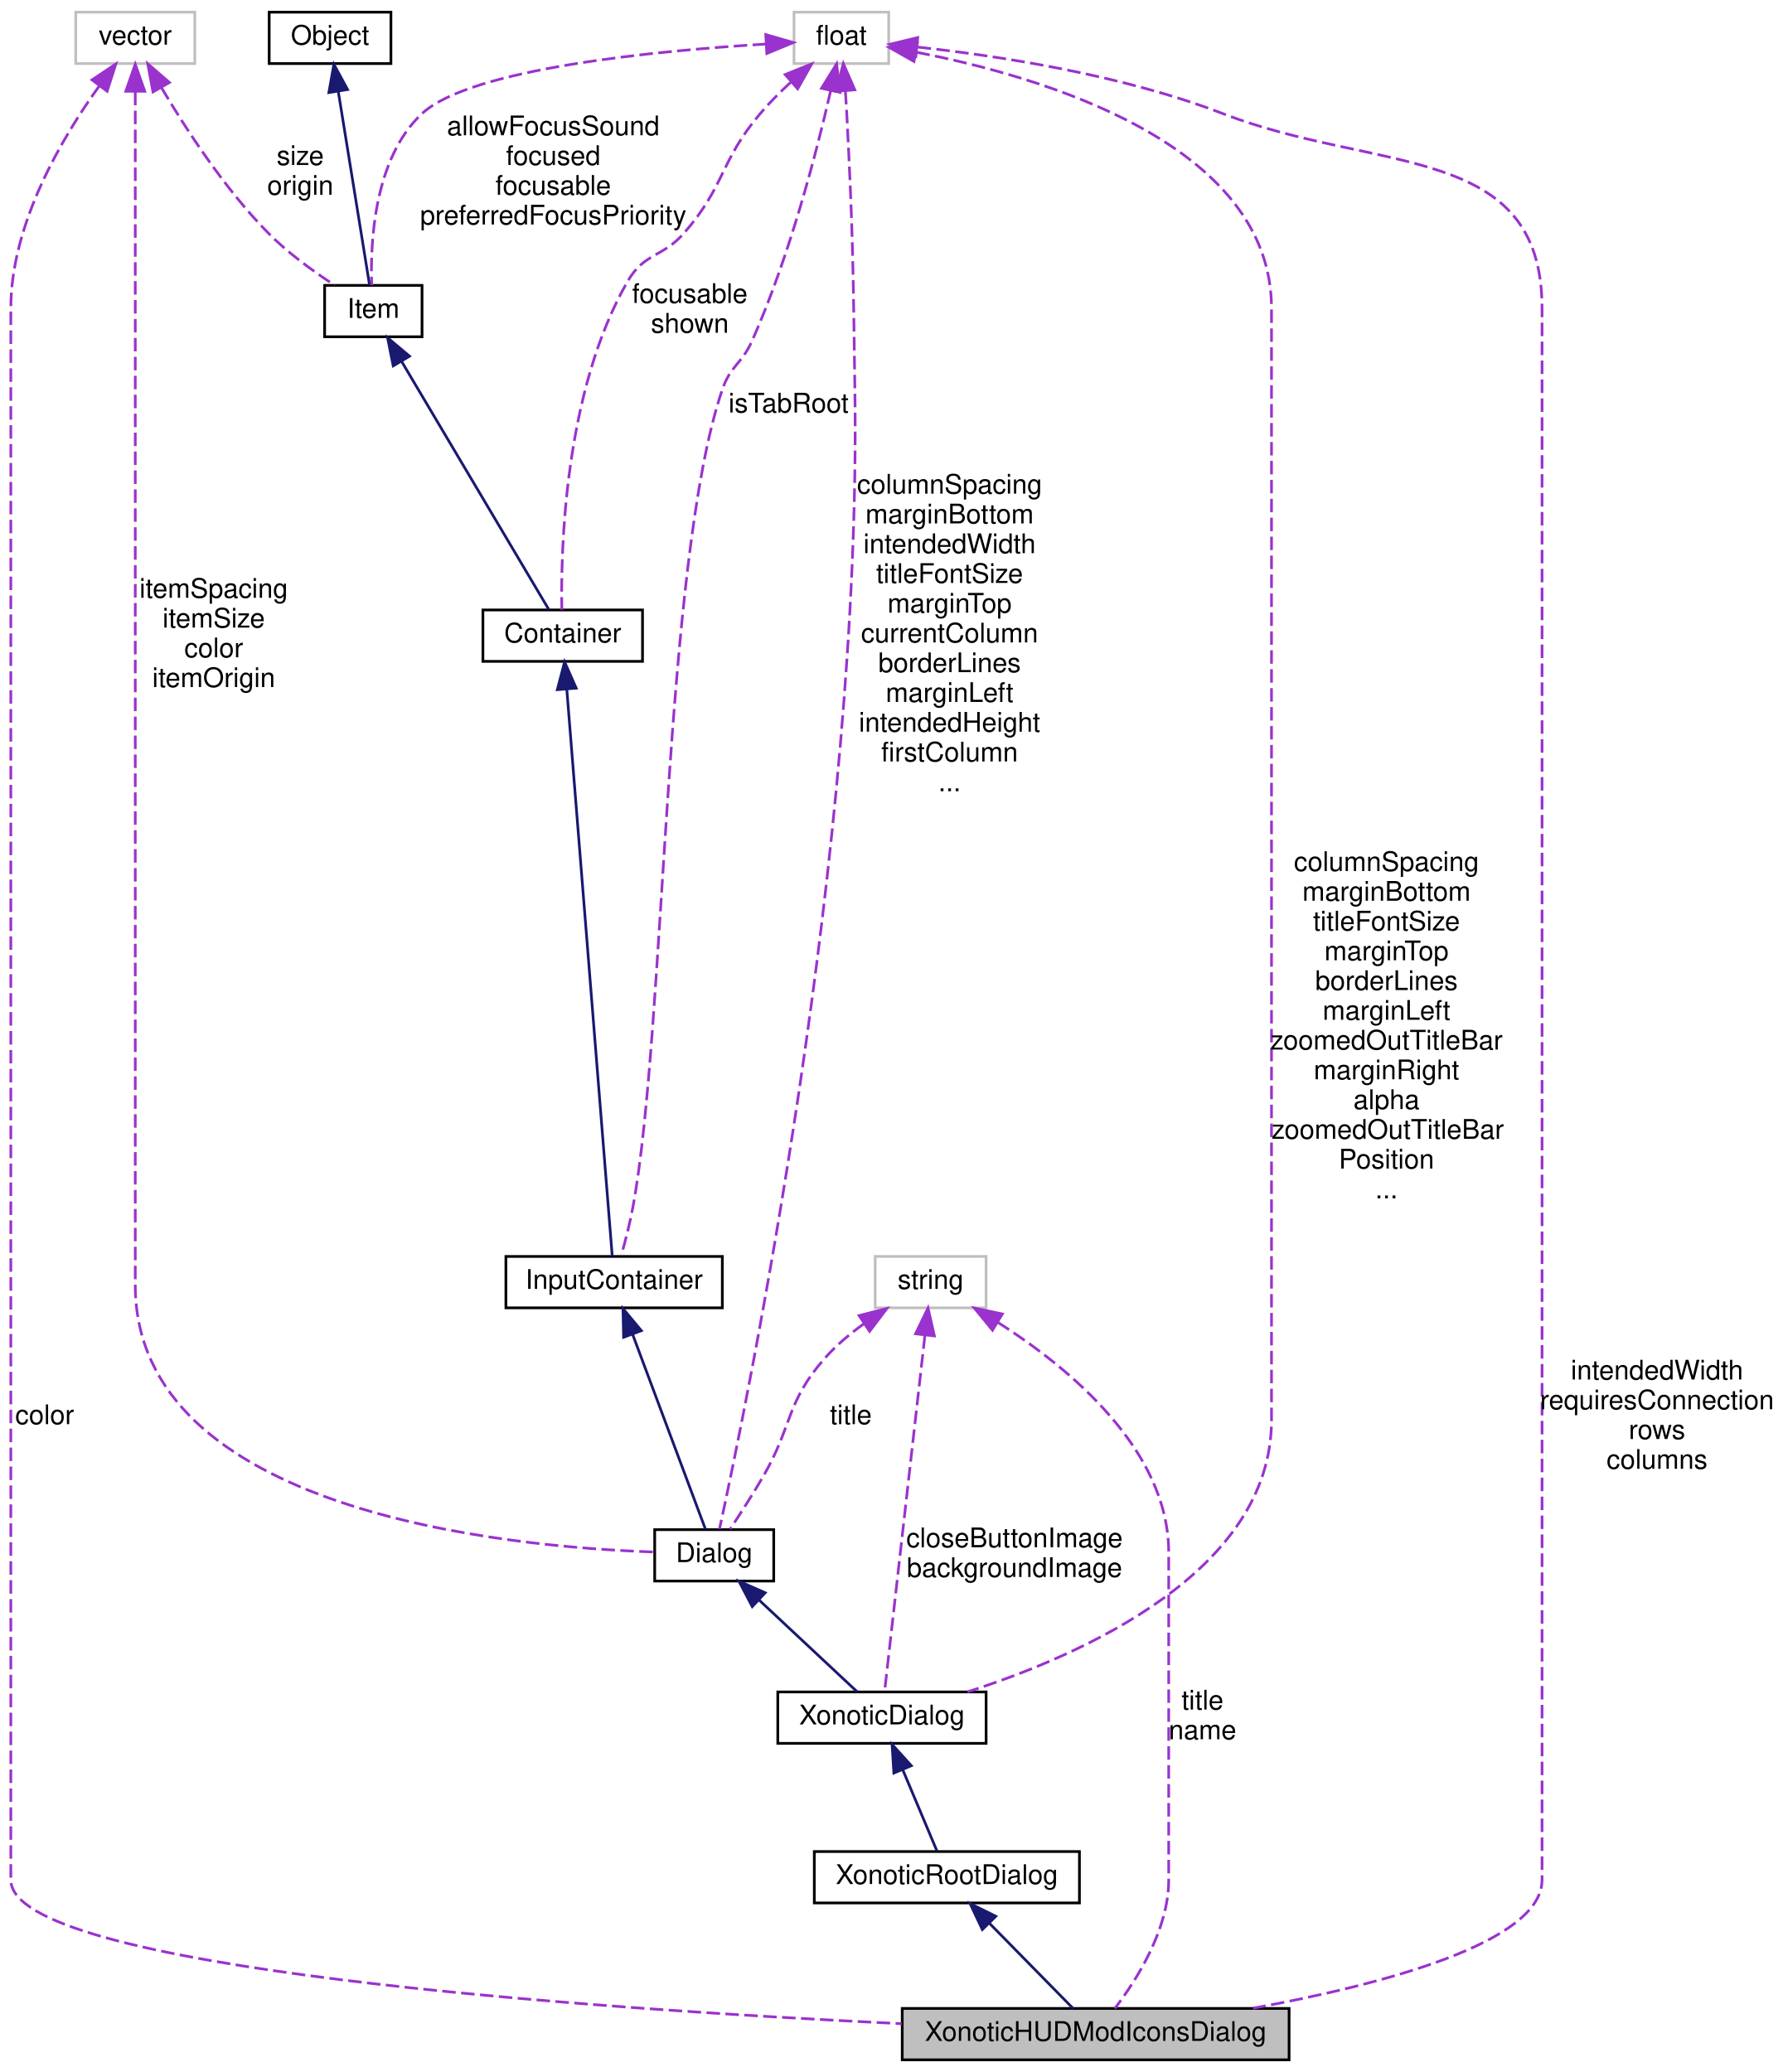
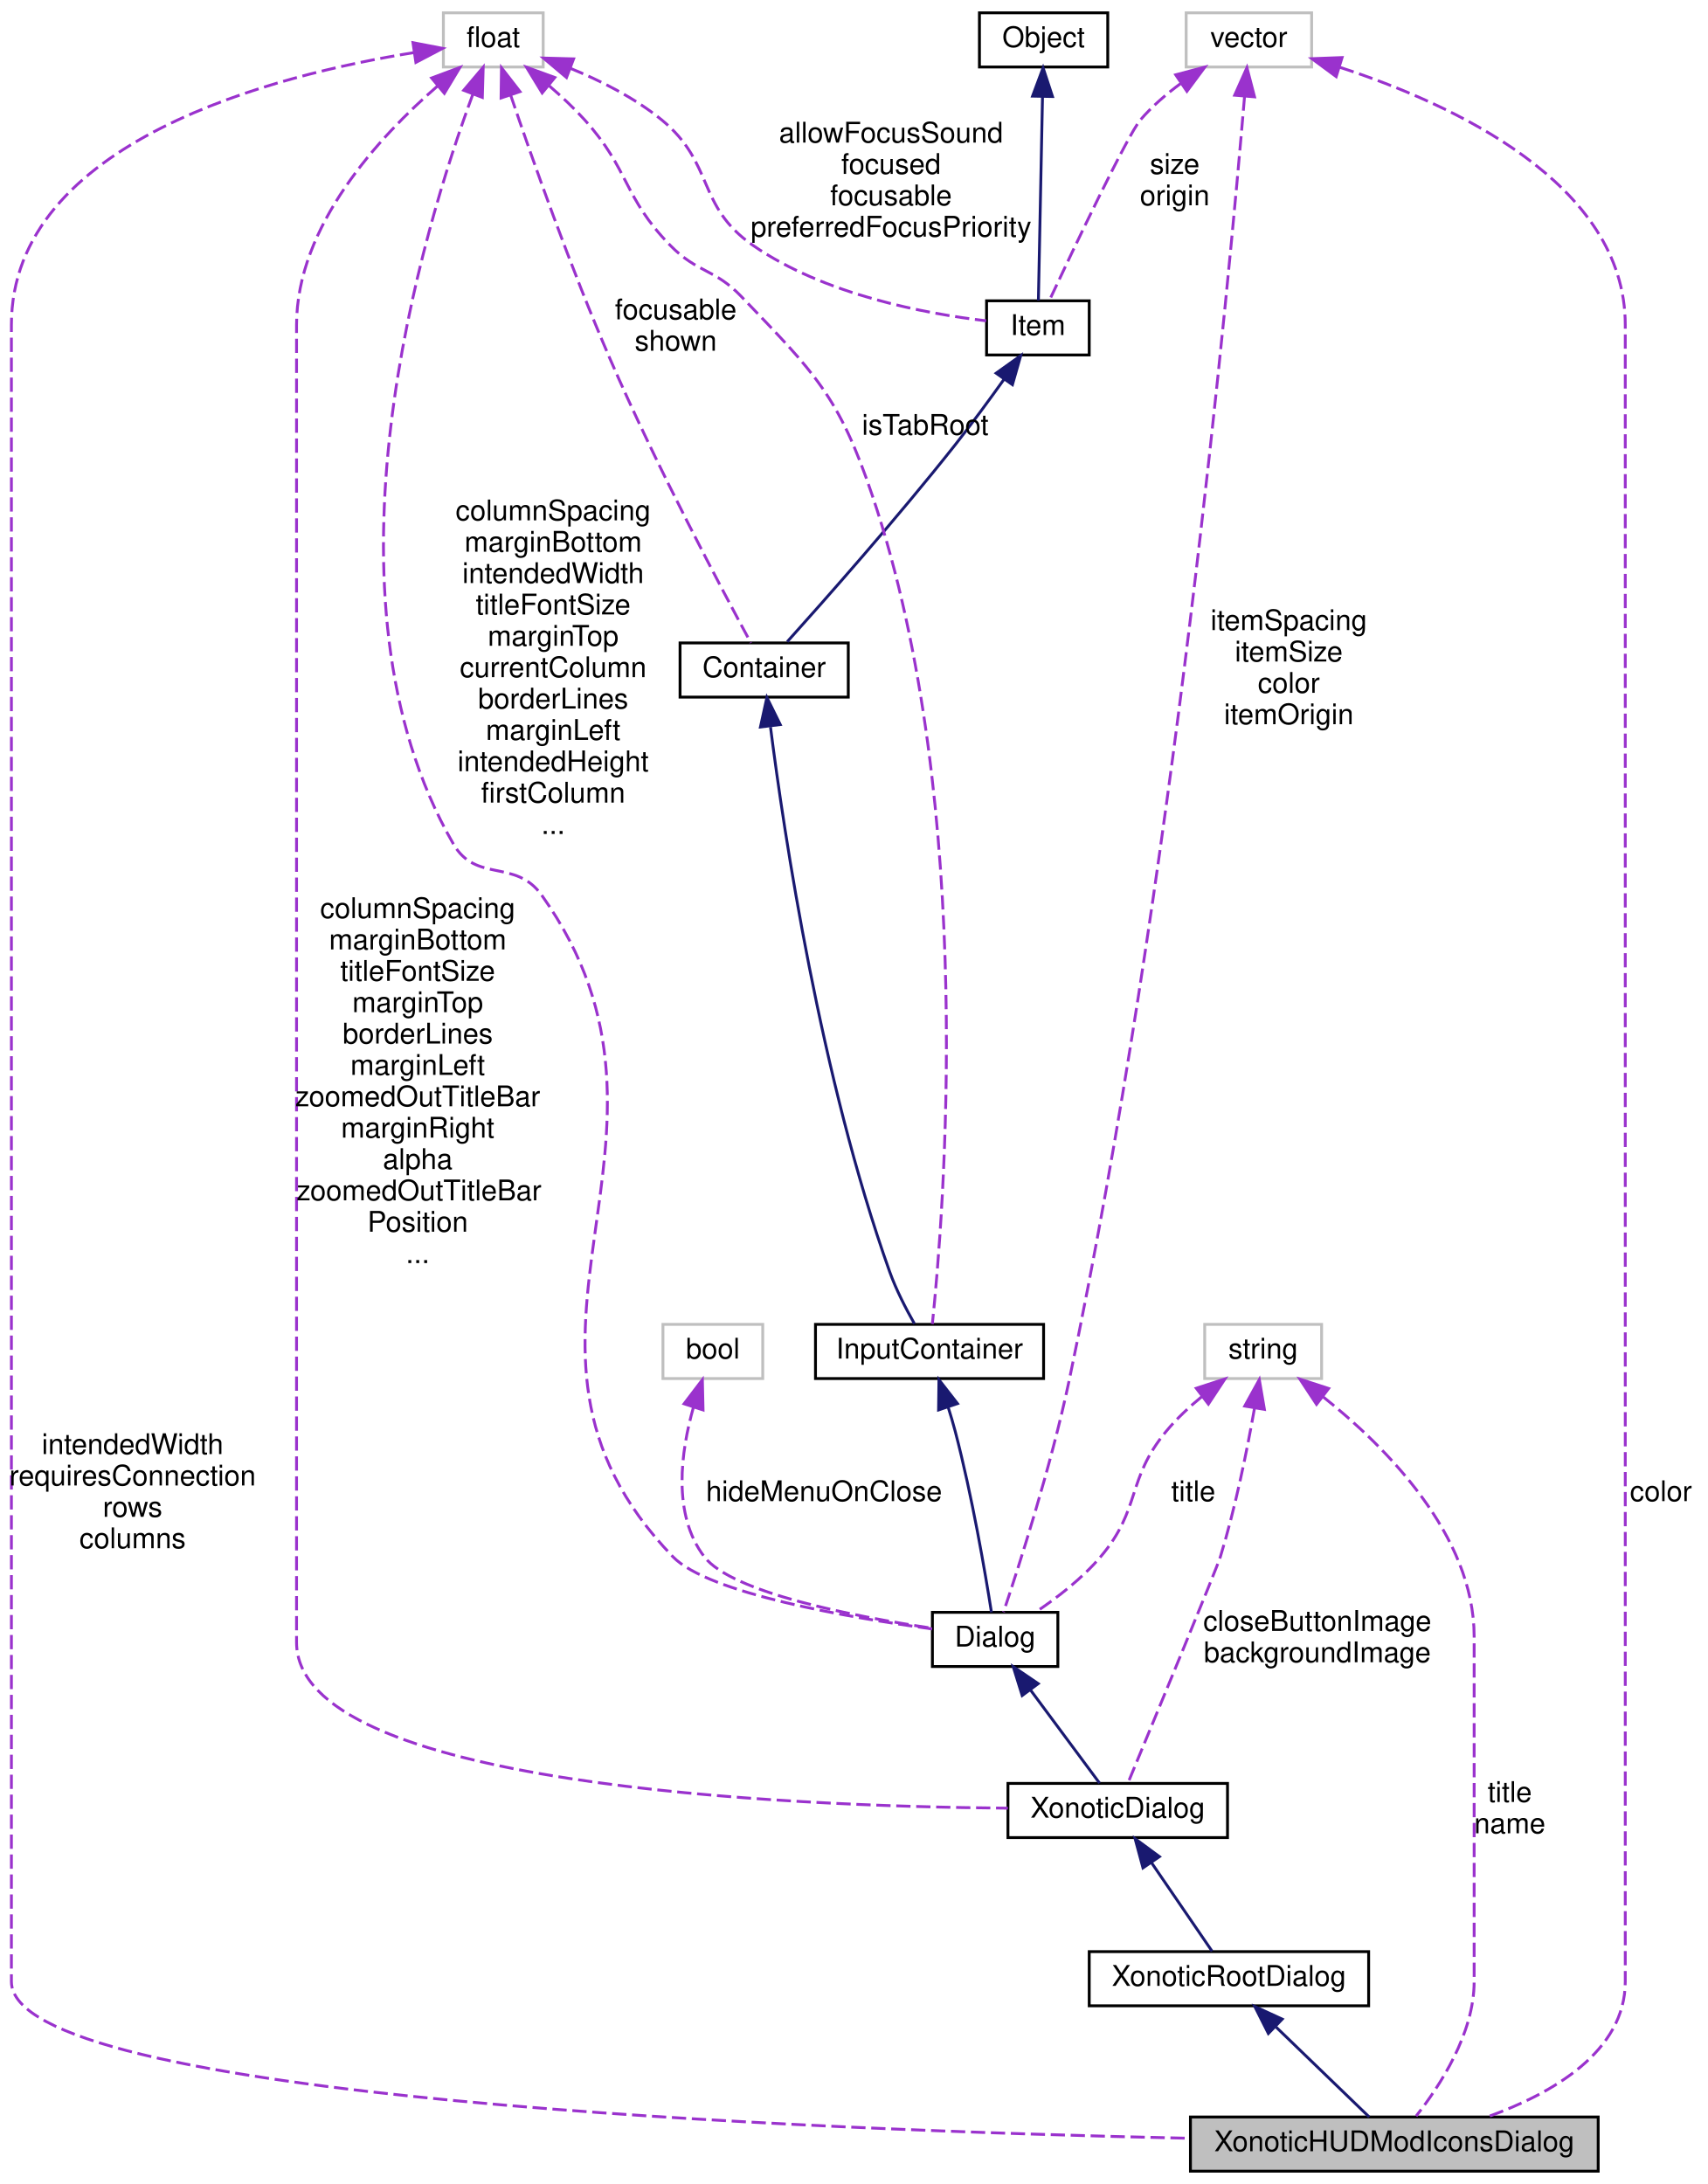
- <svg xmlns="http://www.w3.org/2000/svg" xmlns:xlink="http://www.w3.org/1999/xlink" width="659pt" height="766pt" viewBox="0.00 0.00 659.00 766.00">
+ <svg xmlns="http://www.w3.org/2000/svg" xmlns:xlink="http://www.w3.org/1999/xlink" width="599pt" height="766pt" viewBox="0.00 0.00 599.00 766.00">
  <g id="graph0" class="graph" transform="scale(1 1) rotate(0) translate(4 762)">
    <g id="node1" class="node">
-       <polygon fill="#bfbfbf" stroke="black" points="329.5,-0.5 329.5,-19.5 472.5,-19.5 472.5,-0.5 329.5,-0.5" />
-       <text text-anchor="middle" x="401" y="-7.5" font-family="Helvetica,sans-Serif" font-size="10.00">XonoticHUDModIconsDialog</text>
+       <polygon fill="#bfbfbf" stroke="black" points="413.5,-0.5 413.5,-19.5 556.5,-19.5 556.5,-0.5 413.5,-0.5" />
+       <text text-anchor="middle" x="485" y="-7.5" font-family="Helvetica,sans-Serif" font-size="10.00">XonoticHUDModIconsDialog</text>
    </g>
    <g id="node2" class="node">
      <g id="a_node2">
        <a xlink:href="../../dc/de9/classXonoticRootDialog.html" target="_top" xlink:title="XonoticRootDialog">
-           <polygon fill="none" stroke="black" points="297,-58.5 297,-77.5 395,-77.5 395,-58.5 297,-58.5" />
-           <text text-anchor="middle" x="346" y="-65.5" font-family="Helvetica,sans-Serif" font-size="10.00">XonoticRootDialog</text>
+           <polygon fill="none" stroke="black" points="378,-58.5 378,-77.5 476,-77.5 476,-58.5 378,-58.5" />
+           <text text-anchor="middle" x="427" y="-65.5" font-family="Helvetica,sans-Serif" font-size="10.00">XonoticRootDialog</text>
        </a>
      </g>
    </g>
    <g id="edge1" class="edge">
-       <path fill="none" stroke="midnightblue" d="M361.673,-51.042C371.753,-40.779 384.452,-27.849 392.647,-19.505" />
-       <polygon fill="midnightblue" stroke="midnightblue" points="359.104,-48.663 354.594,-58.25 364.098,-53.568 359.104,-48.663" />
+       <path fill="none" stroke="midnightblue" d="M443.528,-51.042C454.158,-40.779 467.549,-27.849 476.191,-19.505" />
+       <polygon fill="midnightblue" stroke="midnightblue" points="440.825,-48.786 436.062,-58.25 445.688,-53.822 440.825,-48.786" />
    </g>
    <g id="node3" class="node">
      <g id="a_node3">
        <a xlink:href="../../d5/d95/classXonoticDialog.html" target="_top" xlink:title="XonoticDialog">
-           <polygon fill="none" stroke="black" points="283.5,-117.5 283.5,-136.5 360.5,-136.5 360.5,-117.5 283.5,-117.5" />
-           <text text-anchor="middle" x="322" y="-124.5" font-family="Helvetica,sans-Serif" font-size="10.00">XonoticDialog</text>
+           <polygon fill="none" stroke="black" points="349.5,-117.5 349.5,-136.5 426.5,-136.5 426.5,-117.5 349.5,-117.5" />
+           <text text-anchor="middle" x="388" y="-124.5" font-family="Helvetica,sans-Serif" font-size="10.00">XonoticDialog</text>
        </a>
      </g>
    </g>
    <g id="edge2" class="edge">
-       <path fill="none" stroke="midnightblue" d="M329.76,-107.57C333.989,-97.526 339.024,-85.567 342.355,-77.657" />
-       <polygon fill="midnightblue" stroke="midnightblue" points="326.405,-106.519 325.75,-117.094 332.856,-109.236 326.405,-106.519" />
+       <path fill="none" stroke="midnightblue" d="M399.749,-108.828C406.788,-98.54 415.437,-85.9 421.077,-77.657" />
+       <polygon fill="midnightblue" stroke="midnightblue" points="396.852,-106.864 394.094,-117.094 402.629,-110.817 396.852,-106.864" />
    </g>
    <g id="node4" class="node">
      <g id="a_node4">
        <a xlink:href="../../dc/d06/classDialog.html" target="_top" xlink:title="Dialog">
-           <polygon fill="none" stroke="black" points="238,-177.5 238,-196.5 282,-196.5 282,-177.5 238,-177.5" />
-           <text text-anchor="middle" x="260" y="-184.5" font-family="Helvetica,sans-Serif" font-size="10.00">Dialog</text>
+           <polygon fill="none" stroke="black" points="323,-177.5 323,-196.5 367,-196.5 367,-177.5 323,-177.5" />
+           <text text-anchor="middle" x="345" y="-184.5" font-family="Helvetica,sans-Serif" font-size="10.00">Dialog</text>
        </a>
      </g>
    </g>
    <g id="edge3" class="edge">
-       <path fill="none" stroke="midnightblue" d="M276.525,-170.541C288.149,-159.667 303.275,-145.517 312.814,-136.593" />
-       <polygon fill="midnightblue" stroke="midnightblue" points="274.06,-168.054 269.148,-177.442 278.842,-173.166 274.06,-168.054" />
+       <path fill="none" stroke="midnightblue" d="M357.401,-169.272C365.324,-158.586 375.268,-145.173 381.629,-136.593" />
+       <polygon fill="midnightblue" stroke="midnightblue" points="354.489,-167.324 351.345,-177.442 360.112,-171.493 354.489,-167.324" />
    </g>
    <g id="node5" class="node">
      <g id="a_node5">
        <a xlink:href="../../d8/da4/classInputContainer.html" target="_top" xlink:title="InputContainer">
-           <polygon fill="none" stroke="black" points="183,-278.5 183,-297.5 263,-297.5 263,-278.5 183,-278.5" />
-           <text text-anchor="middle" x="223" y="-285.5" font-family="Helvetica,sans-Serif" font-size="10.00">InputContainer</text>
+           <polygon fill="none" stroke="black" points="282,-278.5 282,-297.5 362,-297.5 362,-278.5 282,-278.5" />
+           <text text-anchor="middle" x="322" y="-285.5" font-family="Helvetica,sans-Serif" font-size="10.00">InputContainer</text>
        </a>
      </g>
    </g>
    <g id="edge4" class="edge">
-       <path fill="none" stroke="midnightblue" d="M229.869,-268.62C237.885,-247.172 250.801,-212.613 256.777,-196.625" />
-       <polygon fill="midnightblue" stroke="midnightblue" points="226.506,-267.622 226.284,-278.214 233.063,-270.073 226.506,-267.622" />
+       <path fill="none" stroke="midnightblue" d="M328.517,-268.504C329.412,-265.673 330.272,-262.772 331,-260 336.953,-237.338 341.581,-210.057 343.713,-196.505" />
+       <polygon fill="midnightblue" stroke="midnightblue" points="325.164,-267.494 325.295,-278.088 331.799,-269.724 325.164,-267.494" />
    </g>
    <g id="node6" class="node">
      <g id="a_node6">
        <a xlink:href="../../d0/d7b/classContainer.html" target="_top" xlink:title="Container">
-           <polygon fill="none" stroke="black" points="174.5,-517.5 174.5,-536.5 233.5,-536.5 233.5,-517.5 174.5,-517.5" />
-           <text text-anchor="middle" x="204" y="-524.5" font-family="Helvetica,sans-Serif" font-size="10.00">Container</text>
+           <polygon fill="none" stroke="black" points="234.5,-517.5 234.5,-536.5 293.5,-536.5 293.5,-517.5 234.5,-517.5" />
+           <text text-anchor="middle" x="264" y="-524.5" font-family="Helvetica,sans-Serif" font-size="10.00">Container</text>
        </a>
      </g>
    </g>
    <g id="edge5" class="edge">
-       <path fill="none" stroke="midnightblue" d="M205.5,-507.289C209.369,-459.027 219.575,-331.719 222.315,-297.545" />
-       <polygon fill="midnightblue" stroke="midnightblue" points="202.009,-507.036 204.699,-517.284 208.987,-507.596 202.009,-507.036" />
+       <path fill="none" stroke="midnightblue" d="M266.222,-506.994C270.977,-469.573 283.734,-384.07 308,-316 310.269,-309.634 313.769,-302.884 316.702,-297.725" />
+       <polygon fill="midnightblue" stroke="midnightblue" points="262.693,-507.02 264.955,-517.371 269.641,-507.869 262.693,-507.02" />
    </g>
    <g id="node7" class="node">
      <g id="a_node7">
        <a xlink:href="../../d0/dae/classItem.html" target="_top" xlink:title="Item">
-           <polygon fill="none" stroke="black" points="116,-637.5 116,-656.5 152,-656.5 152,-637.5 116,-637.5" />
-           <text text-anchor="middle" x="134" y="-644.5" font-family="Helvetica,sans-Serif" font-size="10.00">Item</text>
+           <polygon fill="none" stroke="black" points="342,-637.5 342,-656.5 378,-656.5 378,-637.5 342,-637.5" />
+           <text text-anchor="middle" x="360" y="-644.5" font-family="Helvetica,sans-Serif" font-size="10.00">Item</text>
        </a>
      </g>
    </g>
    <g id="edge6" class="edge">
-       <path fill="none" stroke="midnightblue" d="M144.426,-628.425C159.66,-602.745 187.43,-555.932 198.868,-536.651" />
-       <polygon fill="midnightblue" stroke="midnightblue" points="141.353,-626.745 139.261,-637.131 147.374,-630.316 141.353,-626.745" />
+       <path fill="none" stroke="midnightblue" d="M348.124,-628.973C342.99,-621.783 336.831,-613.383 331,-606 310.641,-580.223 284.936,-551.206 272.087,-536.922" />
+       <polygon fill="midnightblue" stroke="midnightblue" points="345.352,-631.114 353.978,-637.265 351.07,-627.077 345.352,-631.114" />
    </g>
    <g id="node8" class="node">
      <g id="a_node8">
        <a xlink:href="../../d8/d4b/classObject.html" target="_top" xlink:title="Object">
-           <polygon fill="none" stroke="black" points="95.5,-738.5 95.5,-757.5 140.5,-757.5 140.5,-738.5 95.5,-738.5" />
-           <text text-anchor="middle" x="118" y="-745.5" font-family="Helvetica,sans-Serif" font-size="10.00">Object</text>
+           <polygon fill="none" stroke="black" points="339.5,-738.5 339.5,-757.5 384.5,-757.5 384.5,-738.5 339.5,-738.5" />
+           <text text-anchor="middle" x="362" y="-745.5" font-family="Helvetica,sans-Serif" font-size="10.00">Object</text>
        </a>
      </g>
    </g>
    <g id="edge7" class="edge">
-       <path fill="none" stroke="midnightblue" d="M121.018,-728.325C124.488,-706.857 130.034,-672.54 132.606,-656.625" />
-       <polygon fill="midnightblue" stroke="midnightblue" points="117.56,-727.784 119.42,-738.214 124.471,-728.901 117.56,-727.784" />
+       <path fill="none" stroke="midnightblue" d="M361.617,-728.029C361.183,-706.543 360.494,-672.467 360.174,-656.625" />
+       <polygon fill="midnightblue" stroke="midnightblue" points="358.121,-728.287 361.823,-738.214 365.12,-728.146 358.121,-728.287" />
    </g>
    <g id="node9" class="node">
-       <polygon fill="none" stroke="#bfbfbf" points="24,-738.5 24,-757.5 68,-757.5 68,-738.5 24,-738.5" />
-       <text text-anchor="middle" x="46" y="-745.5" font-family="Helvetica,sans-Serif" font-size="10.00">vector</text>
+       <polygon fill="none" stroke="#bfbfbf" points="412,-738.5 412,-757.5 456,-757.5 456,-738.5 412,-738.5" />
+       <text text-anchor="middle" x="434" y="-745.5" font-family="Helvetica,sans-Serif" font-size="10.00">vector</text>
+     </g>
+     <g id="edge19" class="edge">
+       <path fill="none" stroke="#9a32cd" stroke-dasharray="5,2" d="M465.984,-738.367C505.051,-725.652 566,-697.831 566,-648 566,-648 566,-648 566,-67 566,-42.382 540.371,-27.74 517.946,-19.641" />
+       <polygon fill="#9a32cd" stroke="#9a32cd" points="464.617,-735.126 456.094,-741.419 466.681,-741.814 464.617,-735.126" />
+       <text text-anchor="middle" x="578.5" y="-235.5" font-family="Helvetica,sans-Serif" font-size="10.00"> color</text>
+     </g>
+     <g id="edge13" class="edge">
+       <path fill="none" stroke="#9a32cd" stroke-dasharray="5,2" d="M432.477,-728.164C427.106,-664.39 407.387,-450.938 371,-278 364.604,-247.601 353.279,-212.464 347.94,-196.581" />
+       <polygon fill="#9a32cd" stroke="#9a32cd" points="429.001,-728.608 433.313,-738.286 435.978,-728.032 429.001,-728.608" />
+       <text text-anchor="middle" x="448" y="-541" font-family="Helvetica,sans-Serif" font-size="10.00"> itemSpacing</text>
+       <text text-anchor="middle" x="448" y="-530" font-family="Helvetica,sans-Serif" font-size="10.00">itemSize</text>
+       <text text-anchor="middle" x="448" y="-519" font-family="Helvetica,sans-Serif" font-size="10.00">color</text>
+       <text text-anchor="middle" x="448" y="-508" font-family="Helvetica,sans-Serif" font-size="10.00">itemOrigin</text>
+     </g>
+     <g id="edge8" class="edge">
+       <path fill="none" stroke="#9a32cd" stroke-dasharray="5,2" d="M410.167,-732.782C405.091,-729.047 400.048,-724.725 396,-720 391.499,-714.746 372.425,-674.549 364.013,-656.604" />
+       <polygon fill="#9a32cd" stroke="#9a32cd" points="408.33,-735.765 418.57,-738.481 412.259,-729.971 408.33,-735.765" />
+       <text text-anchor="middle" x="408" y="-701" font-family="Helvetica,sans-Serif" font-size="10.00"> size</text>
+       <text text-anchor="middle" x="408" y="-690" font-family="Helvetica,sans-Serif" font-size="10.00">origin</text>
+     </g>
+     <g id="node10" class="node">
+       <polygon fill="none" stroke="#bfbfbf" points="151.5,-738.5 151.5,-757.5 186.5,-757.5 186.5,-738.5 151.5,-738.5" />
+       <text text-anchor="middle" x="169" y="-745.5" font-family="Helvetica,sans-Serif" font-size="10.00">float</text>
+     </g>
+     <g id="edge20" class="edge">
+       <path fill="none" stroke="#9a32cd" stroke-dasharray="5,2" d="M141.185,-743.55C93.211,-735.876 0,-712.648 0,-648 0,-648 0,-648 0,-67 0,-25.891 278.526,-14.928 413.437,-12.029" />
+       <polygon fill="#9a32cd" stroke="#9a32cd" points="140.829,-747.035 151.233,-745.035 141.853,-740.11 140.829,-747.035" />
+       <text text-anchor="middle" x="42.5" y="-252" font-family="Helvetica,sans-Serif" font-size="10.00"> intendedWidth</text>
+       <text text-anchor="middle" x="42.5" y="-241" font-family="Helvetica,sans-Serif" font-size="10.00">requiresConnection</text>
+       <text text-anchor="middle" x="42.5" y="-230" font-family="Helvetica,sans-Serif" font-size="10.00">rows</text>
+       <text text-anchor="middle" x="42.5" y="-219" font-family="Helvetica,sans-Serif" font-size="10.00">columns</text>
+     </g>
+     <g id="edge17" class="edge">
+       <path fill="none" stroke="#9a32cd" stroke-dasharray="5,2" d="M149.454,-731.827C129.052,-714.122 100,-682.801 100,-648 100,-648 100,-648 100,-186 100,-135.697 270.98,-128.478 349.458,-127.814" />
+       <polygon fill="#9a32cd" stroke="#9a32cd" points="147.367,-734.643 157.295,-738.343 151.841,-729.26 147.367,-734.643" />
+       <text text-anchor="middle" x="142.5" y="-440" font-family="Helvetica,sans-Serif" font-size="10.00"> columnSpacing</text>
+       <text text-anchor="middle" x="142.5" y="-429" font-family="Helvetica,sans-Serif" font-size="10.00">marginBottom</text>
+       <text text-anchor="middle" x="142.5" y="-418" font-family="Helvetica,sans-Serif" font-size="10.00">titleFontSize</text>
+       <text text-anchor="middle" x="142.5" y="-407" font-family="Helvetica,sans-Serif" font-size="10.00">marginTop</text>
+       <text text-anchor="middle" x="142.5" y="-396" font-family="Helvetica,sans-Serif" font-size="10.00">borderLines</text>
+       <text text-anchor="middle" x="142.5" y="-385" font-family="Helvetica,sans-Serif" font-size="10.00">marginLeft</text>
+       <text text-anchor="middle" x="142.5" y="-374" font-family="Helvetica,sans-Serif" font-size="10.00">zoomedOutTitleBar</text>
+       <text text-anchor="middle" x="142.5" y="-363" font-family="Helvetica,sans-Serif" font-size="10.00">marginRight</text>
+       <text text-anchor="middle" x="142.5" y="-352" font-family="Helvetica,sans-Serif" font-size="10.00">alpha</text>
+       <text text-anchor="start" x="100" y="-341" font-family="Helvetica,sans-Serif" font-size="10.00">zoomedOutTitleBar</text>
+       <text text-anchor="middle" x="142.5" y="-330" font-family="Helvetica,sans-Serif" font-size="10.00">Position</text>
+       <text text-anchor="middle" x="142.5" y="-319" font-family="Helvetica,sans-Serif" font-size="10.00">...</text>
+     </g>
+     <g id="edge14" class="edge">
+       <path fill="none" stroke="#9a32cd" stroke-dasharray="5,2" d="M161.85,-728.979C144.438,-681.963 104.807,-553.184 155,-466 162.949,-452.193 176.766,-460.983 186,-448 246.926,-362.339 159.028,-291.663 232,-216 244.417,-203.125 293.682,-194.669 322.906,-190.675" />
+       <polygon fill="#9a32cd" stroke="#9a32cd" points="158.62,-730.33 165.462,-738.42 165.158,-727.829 158.62,-730.33" />
+       <text text-anchor="middle" x="190" y="-579.5" font-family="Helvetica,sans-Serif" font-size="10.00"> columnSpacing</text>
+       <text text-anchor="middle" x="190" y="-568.5" font-family="Helvetica,sans-Serif" font-size="10.00">marginBottom</text>
+       <text text-anchor="middle" x="190" y="-557.5" font-family="Helvetica,sans-Serif" font-size="10.00">intendedWidth</text>
+       <text text-anchor="middle" x="190" y="-546.5" font-family="Helvetica,sans-Serif" font-size="10.00">titleFontSize</text>
+       <text text-anchor="middle" x="190" y="-535.5" font-family="Helvetica,sans-Serif" font-size="10.00">marginTop</text>
+       <text text-anchor="middle" x="190" y="-524.5" font-family="Helvetica,sans-Serif" font-size="10.00">currentColumn</text>
+       <text text-anchor="middle" x="190" y="-513.5" font-family="Helvetica,sans-Serif" font-size="10.00">borderLines</text>
+       <text text-anchor="middle" x="190" y="-502.5" font-family="Helvetica,sans-Serif" font-size="10.00">marginLeft</text>
+       <text text-anchor="middle" x="190" y="-491.5" font-family="Helvetica,sans-Serif" font-size="10.00">intendedHeight</text>
+       <text text-anchor="middle" x="190" y="-480.5" font-family="Helvetica,sans-Serif" font-size="10.00">firstColumn</text>
+       <text text-anchor="middle" x="190" y="-469.5" font-family="Helvetica,sans-Serif" font-size="10.00">...</text>
+     </g>
+     <g id="edge11" class="edge">
+       <path fill="none" stroke="#9a32cd" stroke-dasharray="5,2" d="M188.593,-731.921C192.886,-728.23 197.261,-724.143 201,-720 216.857,-702.429 214.479,-692.949 231,-676 240.557,-666.196 246.527,-667.886 256,-658 281.757,-631.121 290.145,-623.289 302,-588 338.779,-478.515 326.81,-334.066 322.982,-297.628" />
+       <polygon fill="#9a32cd" stroke="#9a32cd" points="186.148,-729.4 180.628,-738.444 190.582,-734.816 186.148,-729.4" />
+       <text text-anchor="middle" x="320.5" y="-609.5" font-family="Helvetica,sans-Serif" font-size="10.00"> isTabRoot</text>
+     </g>
+     <g id="edge10" class="edge">
+       <path fill="none" stroke="#9a32cd" stroke-dasharray="5,2" d="M175.052,-728.747C182.569,-706.551 196.107,-668.076 210,-636 226.414,-598.105 249.543,-554.577 259.333,-536.527" />
+       <polygon fill="#9a32cd" stroke="#9a32cd" points="171.731,-727.643 171.871,-738.236 178.368,-729.868 171.731,-727.643" />
+       <text text-anchor="middle" x="233" y="-650" font-family="Helvetica,sans-Serif" font-size="10.00"> focusable</text>
+       <text text-anchor="middle" x="233" y="-639" font-family="Helvetica,sans-Serif" font-size="10.00">shown</text>
+     </g>
+     <g id="edge9" class="edge">
+       <path fill="none" stroke="#9a32cd" stroke-dasharray="5,2" d="M195.93,-738.079C206.621,-733.706 218.587,-727.699 228,-720 246.717,-704.691 240.146,-689.803 260,-676 285.017,-658.608 320.584,-651.976 341.87,-649.477" />
+       <polygon fill="#9a32cd" stroke="#9a32cd" points="194.68,-734.81 186.578,-741.637 197.169,-741.352 194.68,-734.81" />
+       <text text-anchor="middle" x="308.5" y="-712" font-family="Helvetica,sans-Serif" font-size="10.00"> allowFocusSound</text>
+       <text text-anchor="middle" x="308.5" y="-701" font-family="Helvetica,sans-Serif" font-size="10.00">focused</text>
+       <text text-anchor="middle" x="308.5" y="-690" font-family="Helvetica,sans-Serif" font-size="10.00">focusable</text>
+       <text text-anchor="middle" x="308.5" y="-679" font-family="Helvetica,sans-Serif" font-size="10.00">preferredFocusPriority</text>
+     </g>
+     <g id="node11" class="node">
+       <polygon fill="none" stroke="#bfbfbf" points="418.5,-278.5 418.5,-297.5 459.5,-297.5 459.5,-278.5 418.5,-278.5" />
+       <text text-anchor="middle" x="439" y="-285.5" font-family="Helvetica,sans-Serif" font-size="10.00">string</text>
    </g>
    <g id="edge18" class="edge">
-       <path fill="none" stroke="#9a32cd" stroke-dasharray="5,2" d="M32.695,-730.219C19.109,-711.359 0,-679.271 0,-648 0,-648 0,-648 0,-67 0,-34.138 213.967,-19.404 329.309,-13.85" />
-       <polygon fill="#9a32cd" stroke="#9a32cd" points="30.005,-732.465 38.812,-738.354 35.599,-728.258 30.005,-732.465" />
-       <text text-anchor="middle" x="12.5" y="-235.5" font-family="Helvetica,sans-Serif" font-size="10.00"> color</text>
-     </g>
-     <g id="edge13" class="edge">
-       <path fill="none" stroke="#9a32cd" stroke-dasharray="5,2" d="M46,-728.084C46,-708.161 46,-675.873 46,-648 46,-648 46,-648 46,-287 46,-203.082 183.228,-190.08 237.904,-188.23" />
-       <polygon fill="#9a32cd" stroke="#9a32cd" points="42.5,-728.259 46,-738.26 49.5,-728.26 42.5,-728.259" />
-       <text text-anchor="middle" x="75" y="-541" font-family="Helvetica,sans-Serif" font-size="10.00"> itemSpacing</text>
-       <text text-anchor="middle" x="75" y="-530" font-family="Helvetica,sans-Serif" font-size="10.00">itemSize</text>
-       <text text-anchor="middle" x="75" y="-519" font-family="Helvetica,sans-Serif" font-size="10.00">color</text>
-       <text text-anchor="middle" x="75" y="-508" font-family="Helvetica,sans-Serif" font-size="10.00">itemOrigin</text>
-     </g>
-     <g id="edge8" class="edge">
-       <path fill="none" stroke="#9a32cd" stroke-dasharray="5,2" d="M55.692,-729.584C64.66,-714.398 78.993,-692.308 95,-676 102.357,-668.505 111.92,-661.605 119.734,-656.53" />
-       <polygon fill="#9a32cd" stroke="#9a32cd" points="52.554,-728.022 50.61,-738.437 58.624,-731.507 52.554,-728.022" />
-       <text text-anchor="middle" x="107" y="-701" font-family="Helvetica,sans-Serif" font-size="10.00"> size</text>
-       <text text-anchor="middle" x="107" y="-690" font-family="Helvetica,sans-Serif" font-size="10.00">origin</text>
-     </g>
-     <g id="node10" class="node">
-       <polygon fill="none" stroke="#bfbfbf" points="289.5,-738.5 289.5,-757.5 324.5,-757.5 324.5,-738.5 289.5,-738.5" />
-       <text text-anchor="middle" x="307" y="-745.5" font-family="Helvetica,sans-Serif" font-size="10.00">float</text>
-     </g>
-     <g id="edge19" class="edge">
-       <path fill="none" stroke="#9a32cd" stroke-dasharray="5,2" d="M335.168,-744.6C364.229,-741.441 410.478,-734.49 448,-720 505.311,-697.868 566,-709.436 566,-648 566,-648 566,-648 566,-67 566,-43.783 506.677,-28.274 459.173,-19.577" />
-       <polygon fill="#9a32cd" stroke="#9a32cd" points="334.524,-741.147 324.926,-745.632 335.227,-748.111 334.524,-741.147" />
-       <text text-anchor="middle" x="608.5" y="-252" font-family="Helvetica,sans-Serif" font-size="10.00"> intendedWidth</text>
-       <text text-anchor="middle" x="608.5" y="-241" font-family="Helvetica,sans-Serif" font-size="10.00">requiresConnection</text>
-       <text text-anchor="middle" x="608.5" y="-230" font-family="Helvetica,sans-Serif" font-size="10.00">rows</text>
-       <text text-anchor="middle" x="608.5" y="-219" font-family="Helvetica,sans-Serif" font-size="10.00">columns</text>
+       <path fill="none" stroke="#9a32cd" stroke-dasharray="5,2" d="M460.02,-272.093C481.897,-254.661 513,-223.614 513,-188 513,-188 513,-188 513,-67 513,-48.739 500.941,-30.328 492.651,-19.829" />
+       <polygon fill="#9a32cd" stroke="#9a32cd" points="457.718,-269.447 451.89,-278.295 461.964,-275.013 457.718,-269.447" />
+       <text text-anchor="middle" x="525.5" y="-130" font-family="Helvetica,sans-Serif" font-size="10.00"> title</text>
+       <text text-anchor="middle" x="525.5" y="-119" font-family="Helvetica,sans-Serif" font-size="10.00">name</text>
    </g>
    <g id="edge16" class="edge">
-       <path fill="none" stroke="#9a32cd" stroke-dasharray="5,2" d="M334.744,-742.686C380.311,-733.851 466,-709.112 466,-648 466,-648 466,-648 466,-237 466,-181.032 395.99,-150.12 353.601,-136.533" />
-       <polygon fill="#9a32cd" stroke="#9a32cd" points="333.842,-739.293 324.623,-744.515 335.086,-746.181 333.842,-739.293" />
-       <text text-anchor="middle" x="508.5" y="-440" font-family="Helvetica,sans-Serif" font-size="10.00"> columnSpacing</text>
-       <text text-anchor="middle" x="508.5" y="-429" font-family="Helvetica,sans-Serif" font-size="10.00">marginBottom</text>
-       <text text-anchor="middle" x="508.5" y="-418" font-family="Helvetica,sans-Serif" font-size="10.00">titleFontSize</text>
-       <text text-anchor="middle" x="508.5" y="-407" font-family="Helvetica,sans-Serif" font-size="10.00">marginTop</text>
-       <text text-anchor="middle" x="508.5" y="-396" font-family="Helvetica,sans-Serif" font-size="10.00">borderLines</text>
-       <text text-anchor="middle" x="508.5" y="-385" font-family="Helvetica,sans-Serif" font-size="10.00">marginLeft</text>
-       <text text-anchor="middle" x="508.5" y="-374" font-family="Helvetica,sans-Serif" font-size="10.00">zoomedOutTitleBar</text>
-       <text text-anchor="middle" x="508.5" y="-363" font-family="Helvetica,sans-Serif" font-size="10.00">marginRight</text>
-       <text text-anchor="middle" x="508.5" y="-352" font-family="Helvetica,sans-Serif" font-size="10.00">alpha</text>
-       <text text-anchor="start" x="466" y="-341" font-family="Helvetica,sans-Serif" font-size="10.00">zoomedOutTitleBar</text>
-       <text text-anchor="middle" x="508.5" y="-330" font-family="Helvetica,sans-Serif" font-size="10.00">Position</text>
-       <text text-anchor="middle" x="508.5" y="-319" font-family="Helvetica,sans-Serif" font-size="10.00">...</text>
-     </g>
-     <g id="edge14" class="edge">
-       <path fill="none" stroke="#9a32cd" stroke-dasharray="5,2" d="M308.488,-728.379C308.681,-725.573 308.86,-722.711 309,-720 311.342,-674.708 311.333,-663.348 312,-618 314.509,-447.322 271.682,-241.235 261.947,-196.733" />
-       <polygon fill="#9a32cd" stroke="#9a32cd" points="304.988,-728.259 307.728,-738.494 311.968,-728.785 304.988,-728.259" />
-       <text text-anchor="middle" x="347" y="-579.5" font-family="Helvetica,sans-Serif" font-size="10.00"> columnSpacing</text>
-       <text text-anchor="middle" x="347" y="-568.5" font-family="Helvetica,sans-Serif" font-size="10.00">marginBottom</text>
-       <text text-anchor="middle" x="347" y="-557.5" font-family="Helvetica,sans-Serif" font-size="10.00">intendedWidth</text>
-       <text text-anchor="middle" x="347" y="-546.5" font-family="Helvetica,sans-Serif" font-size="10.00">titleFontSize</text>
-       <text text-anchor="middle" x="347" y="-535.5" font-family="Helvetica,sans-Serif" font-size="10.00">marginTop</text>
-       <text text-anchor="middle" x="347" y="-524.5" font-family="Helvetica,sans-Serif" font-size="10.00">currentColumn</text>
-       <text text-anchor="middle" x="347" y="-513.5" font-family="Helvetica,sans-Serif" font-size="10.00">borderLines</text>
-       <text text-anchor="middle" x="347" y="-502.5" font-family="Helvetica,sans-Serif" font-size="10.00">marginLeft</text>
-       <text text-anchor="middle" x="347" y="-491.5" font-family="Helvetica,sans-Serif" font-size="10.00">intendedHeight</text>
-       <text text-anchor="middle" x="347" y="-480.5" font-family="Helvetica,sans-Serif" font-size="10.00">firstColumn</text>
-       <text text-anchor="middle" x="347" y="-469.5" font-family="Helvetica,sans-Serif" font-size="10.00">...</text>
-     </g>
-     <g id="edge11" class="edge">
-       <path fill="none" stroke="#9a32cd" stroke-dasharray="5,2" d="M303.056,-728.502C297.918,-706.036 287.917,-667.268 274,-636 270.188,-627.435 266.027,-626.874 263,-618 241.207,-554.104 242.17,-382.405 230,-316 228.883,-309.903 227.133,-303.153 225.662,-297.927" />
-       <polygon fill="#9a32cd" stroke="#9a32cd" points="299.664,-729.369 305.24,-738.378 306.499,-727.858 299.664,-729.369" />
-       <text text-anchor="middle" x="287.5" y="-609.5" font-family="Helvetica,sans-Serif" font-size="10.00"> isTabRoot</text>
-     </g>
-     <g id="edge10" class="edge">
-       <path fill="none" stroke="#9a32cd" stroke-dasharray="5,2" d="M288.278,-731.583C284.356,-727.97 280.387,-724.001 277,-720 262.026,-702.307 264.187,-693.511 249,-676 240.946,-666.713 234.133,-668.653 228,-658 204.526,-617.225 203.257,-558.391 203.683,-536.568" />
-       <polygon fill="#9a32cd" stroke="#9a32cd" points="286.232,-734.443 296.061,-738.397 290.843,-729.177 286.232,-734.443" />
-       <text text-anchor="middle" x="251" y="-650" font-family="Helvetica,sans-Serif" font-size="10.00"> focusable</text>
-       <text text-anchor="middle" x="251" y="-639" font-family="Helvetica,sans-Serif" font-size="10.00">shown</text>
-     </g>
-     <g id="edge9" class="edge">
-       <path fill="none" stroke="#9a32cd" stroke-dasharray="5,2" d="M279.188,-745.719C239.669,-743.322 170.047,-736.784 152,-720 134.073,-703.328 132.841,-671.743 133.398,-656.565" />
-       <polygon fill="#9a32cd" stroke="#9a32cd" points="279.056,-749.217 289.235,-746.278 279.446,-742.228 279.056,-749.217" />
-       <text text-anchor="middle" x="200.5" y="-712" font-family="Helvetica,sans-Serif" font-size="10.00"> allowFocusSound</text>
-       <text text-anchor="middle" x="200.5" y="-701" font-family="Helvetica,sans-Serif" font-size="10.00">focused</text>
-       <text text-anchor="middle" x="200.5" y="-690" font-family="Helvetica,sans-Serif" font-size="10.00">focusable</text>
-       <text text-anchor="middle" x="200.5" y="-679" font-family="Helvetica,sans-Serif" font-size="10.00">preferredFocusPriority</text>
-     </g>
-     <g id="node11" class="node">
-       <polygon fill="none" stroke="#bfbfbf" points="319.5,-278.5 319.5,-297.5 360.5,-297.5 360.5,-278.5 319.5,-278.5" />
-       <text text-anchor="middle" x="340" y="-285.5" font-family="Helvetica,sans-Serif" font-size="10.00">string</text>
-     </g>
-     <g id="edge17" class="edge">
-       <path fill="none" stroke="#9a32cd" stroke-dasharray="5,2" d="M364.802,-273.164C390.828,-256.607 428,-226.262 428,-188 428,-188 428,-188 428,-67 428,-48.651 416.094,-29.977 408.094,-19.501" />
-       <polygon fill="#9a32cd" stroke="#9a32cd" points="362.863,-270.247 356.141,-278.436 366.502,-276.227 362.863,-270.247" />
-       <text text-anchor="middle" x="440.5" y="-130" font-family="Helvetica,sans-Serif" font-size="10.00"> title</text>
-       <text text-anchor="middle" x="440.5" y="-119" font-family="Helvetica,sans-Serif" font-size="10.00">name</text>
+       <path fill="none" stroke="#9a32cd" stroke-dasharray="5,2" d="M435.939,-267.961C433.389,-253.528 429.317,-233.294 424,-216 422.757,-211.957 400.42,-157.959 391.569,-136.605" />
+       <polygon fill="#9a32cd" stroke="#9a32cd" points="432.539,-268.847 437.654,-278.126 439.442,-267.683 432.539,-268.847" />
+       <text text-anchor="middle" x="458" y="-190" font-family="Helvetica,sans-Serif" font-size="10.00"> closeButtonImage</text>
+       <text text-anchor="middle" x="458" y="-179" font-family="Helvetica,sans-Serif" font-size="10.00">backgroundImage</text>
+     </g>
+     <g id="edge12" class="edge">
+       <path fill="none" stroke="#9a32cd" stroke-dasharray="5,2" d="M417.667,-272.312C413.158,-268.617 408.661,-264.43 405,-260 390.943,-242.991 396.255,-232.844 382,-216 375.547,-208.375 366.665,-201.567 359.22,-196.574" />
+       <polygon fill="#9a32cd" stroke="#9a32cd" points="415.547,-275.096 425.621,-278.378 419.792,-269.53 415.547,-275.096" />
+       <text text-anchor="middle" x="414.5" y="-235.5" font-family="Helvetica,sans-Serif" font-size="10.00"> title</text>
+     </g>
+     <g id="node12" class="node">
+       <polygon fill="none" stroke="#bfbfbf" points="228.5,-278.5 228.5,-297.5 263.5,-297.5 263.5,-278.5 228.5,-278.5" />
+       <text text-anchor="middle" x="246" y="-285.5" font-family="Helvetica,sans-Serif" font-size="10.00">bool</text>
    </g>
    <g id="edge15" class="edge">
-       <path fill="none" stroke="#9a32cd" stroke-dasharray="5,2" d="M337.887,-268.338C333.985,-233.864 325.787,-161.449 322.973,-136.591" />
-       <polygon fill="#9a32cd" stroke="#9a32cd" points="334.429,-268.909 339.032,-278.451 341.385,-268.121 334.429,-268.909" />
-       <text text-anchor="middle" x="371" y="-190" font-family="Helvetica,sans-Serif" font-size="10.00"> closeButtonImage</text>
-       <text text-anchor="middle" x="371" y="-179" font-family="Helvetica,sans-Serif" font-size="10.00">backgroundImage</text>
-     </g>
-     <g id="edge12" class="edge">
-       <path fill="none" stroke="#9a32cd" stroke-dasharray="5,2" d="M315.333,-272.624C310.209,-268.931 305.121,-264.666 301,-260 286.393,-243.461 289.088,-235.078 278,-216 274.167,-209.405 269.501,-202.167 265.88,-196.702" />
-       <polygon fill="#9a32cd" stroke="#9a32cd" points="313.562,-275.649 323.827,-278.271 317.437,-269.82 313.562,-275.649" />
-       <text text-anchor="middle" x="310.5" y="-235.5" font-family="Helvetica,sans-Serif" font-size="10.00"> title</text>
+       <path fill="none" stroke="#9a32cd" stroke-dasharray="5,2" d="M239.21,-268.481C234.783,-252.891 231.695,-230.827 243,-216 252.631,-203.369 295.827,-195.022 322.824,-190.938" />
+       <polygon fill="#9a32cd" stroke="#9a32cd" points="235.908,-269.643 242.329,-278.071 242.565,-267.478 235.908,-269.643" />
+       <text text-anchor="middle" x="285" y="-235.5" font-family="Helvetica,sans-Serif" font-size="10.00"> hideMenuOnClose</text>
    </g>
  </g>
</svg>
